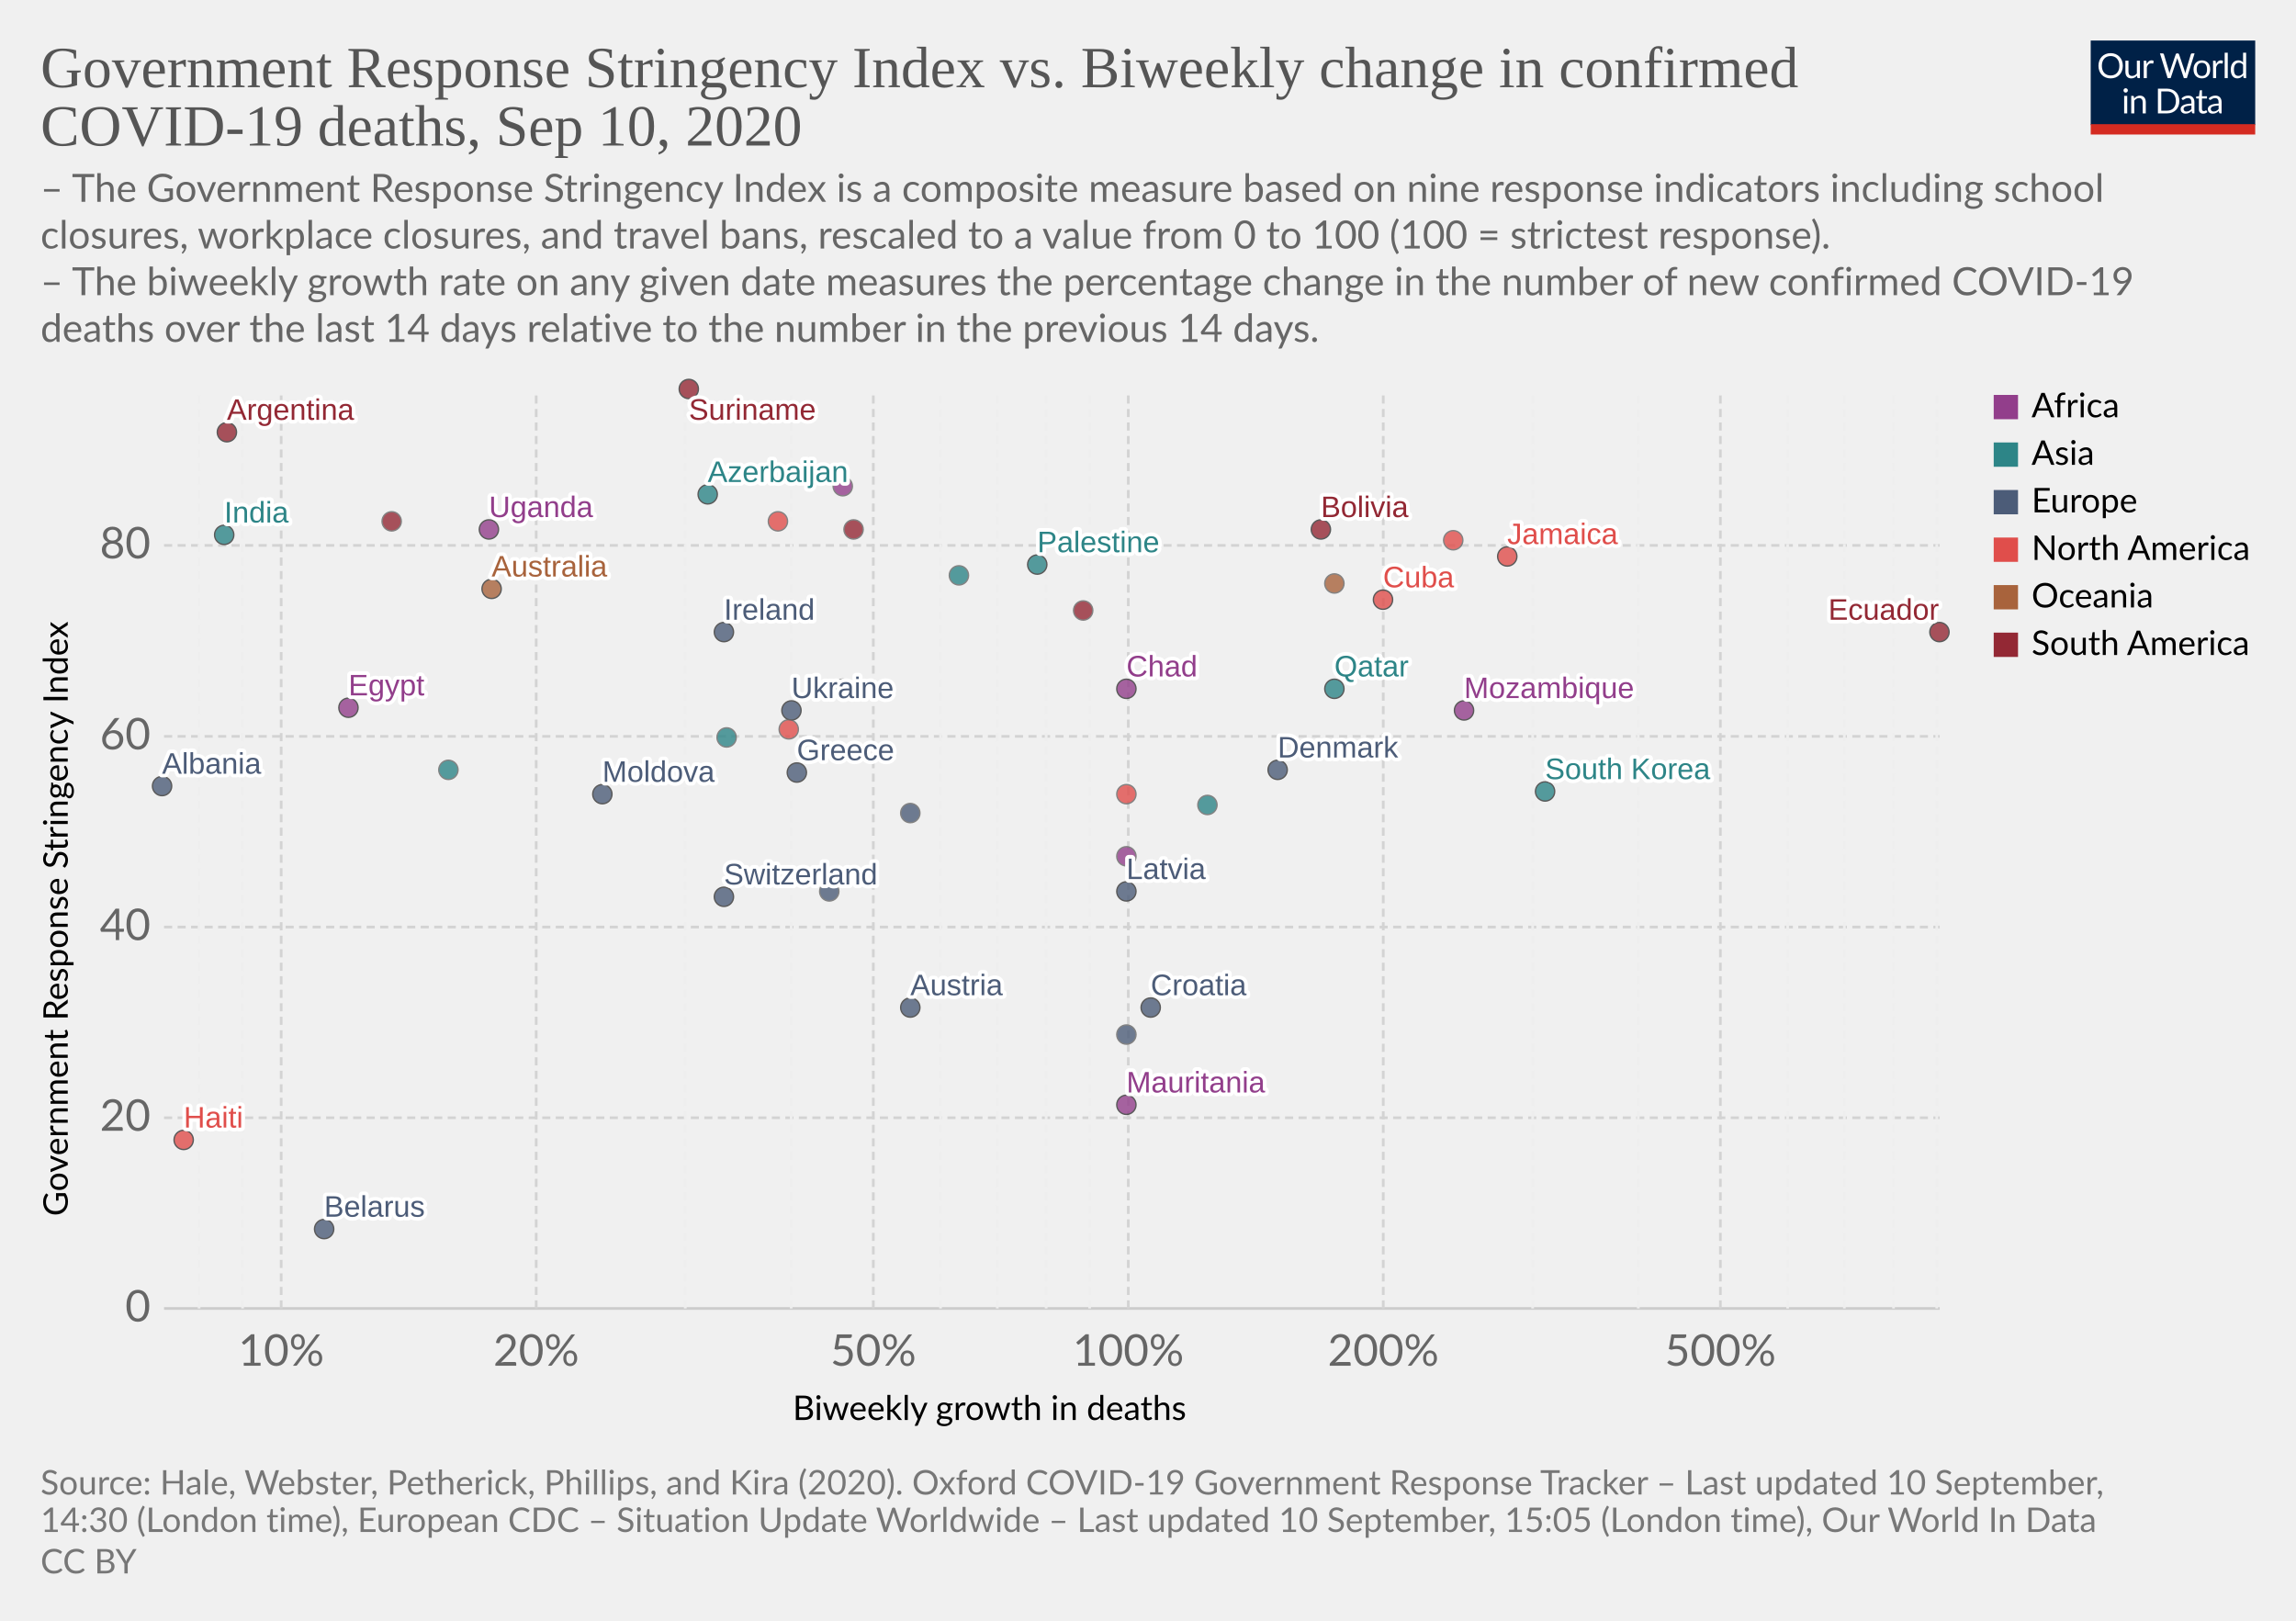
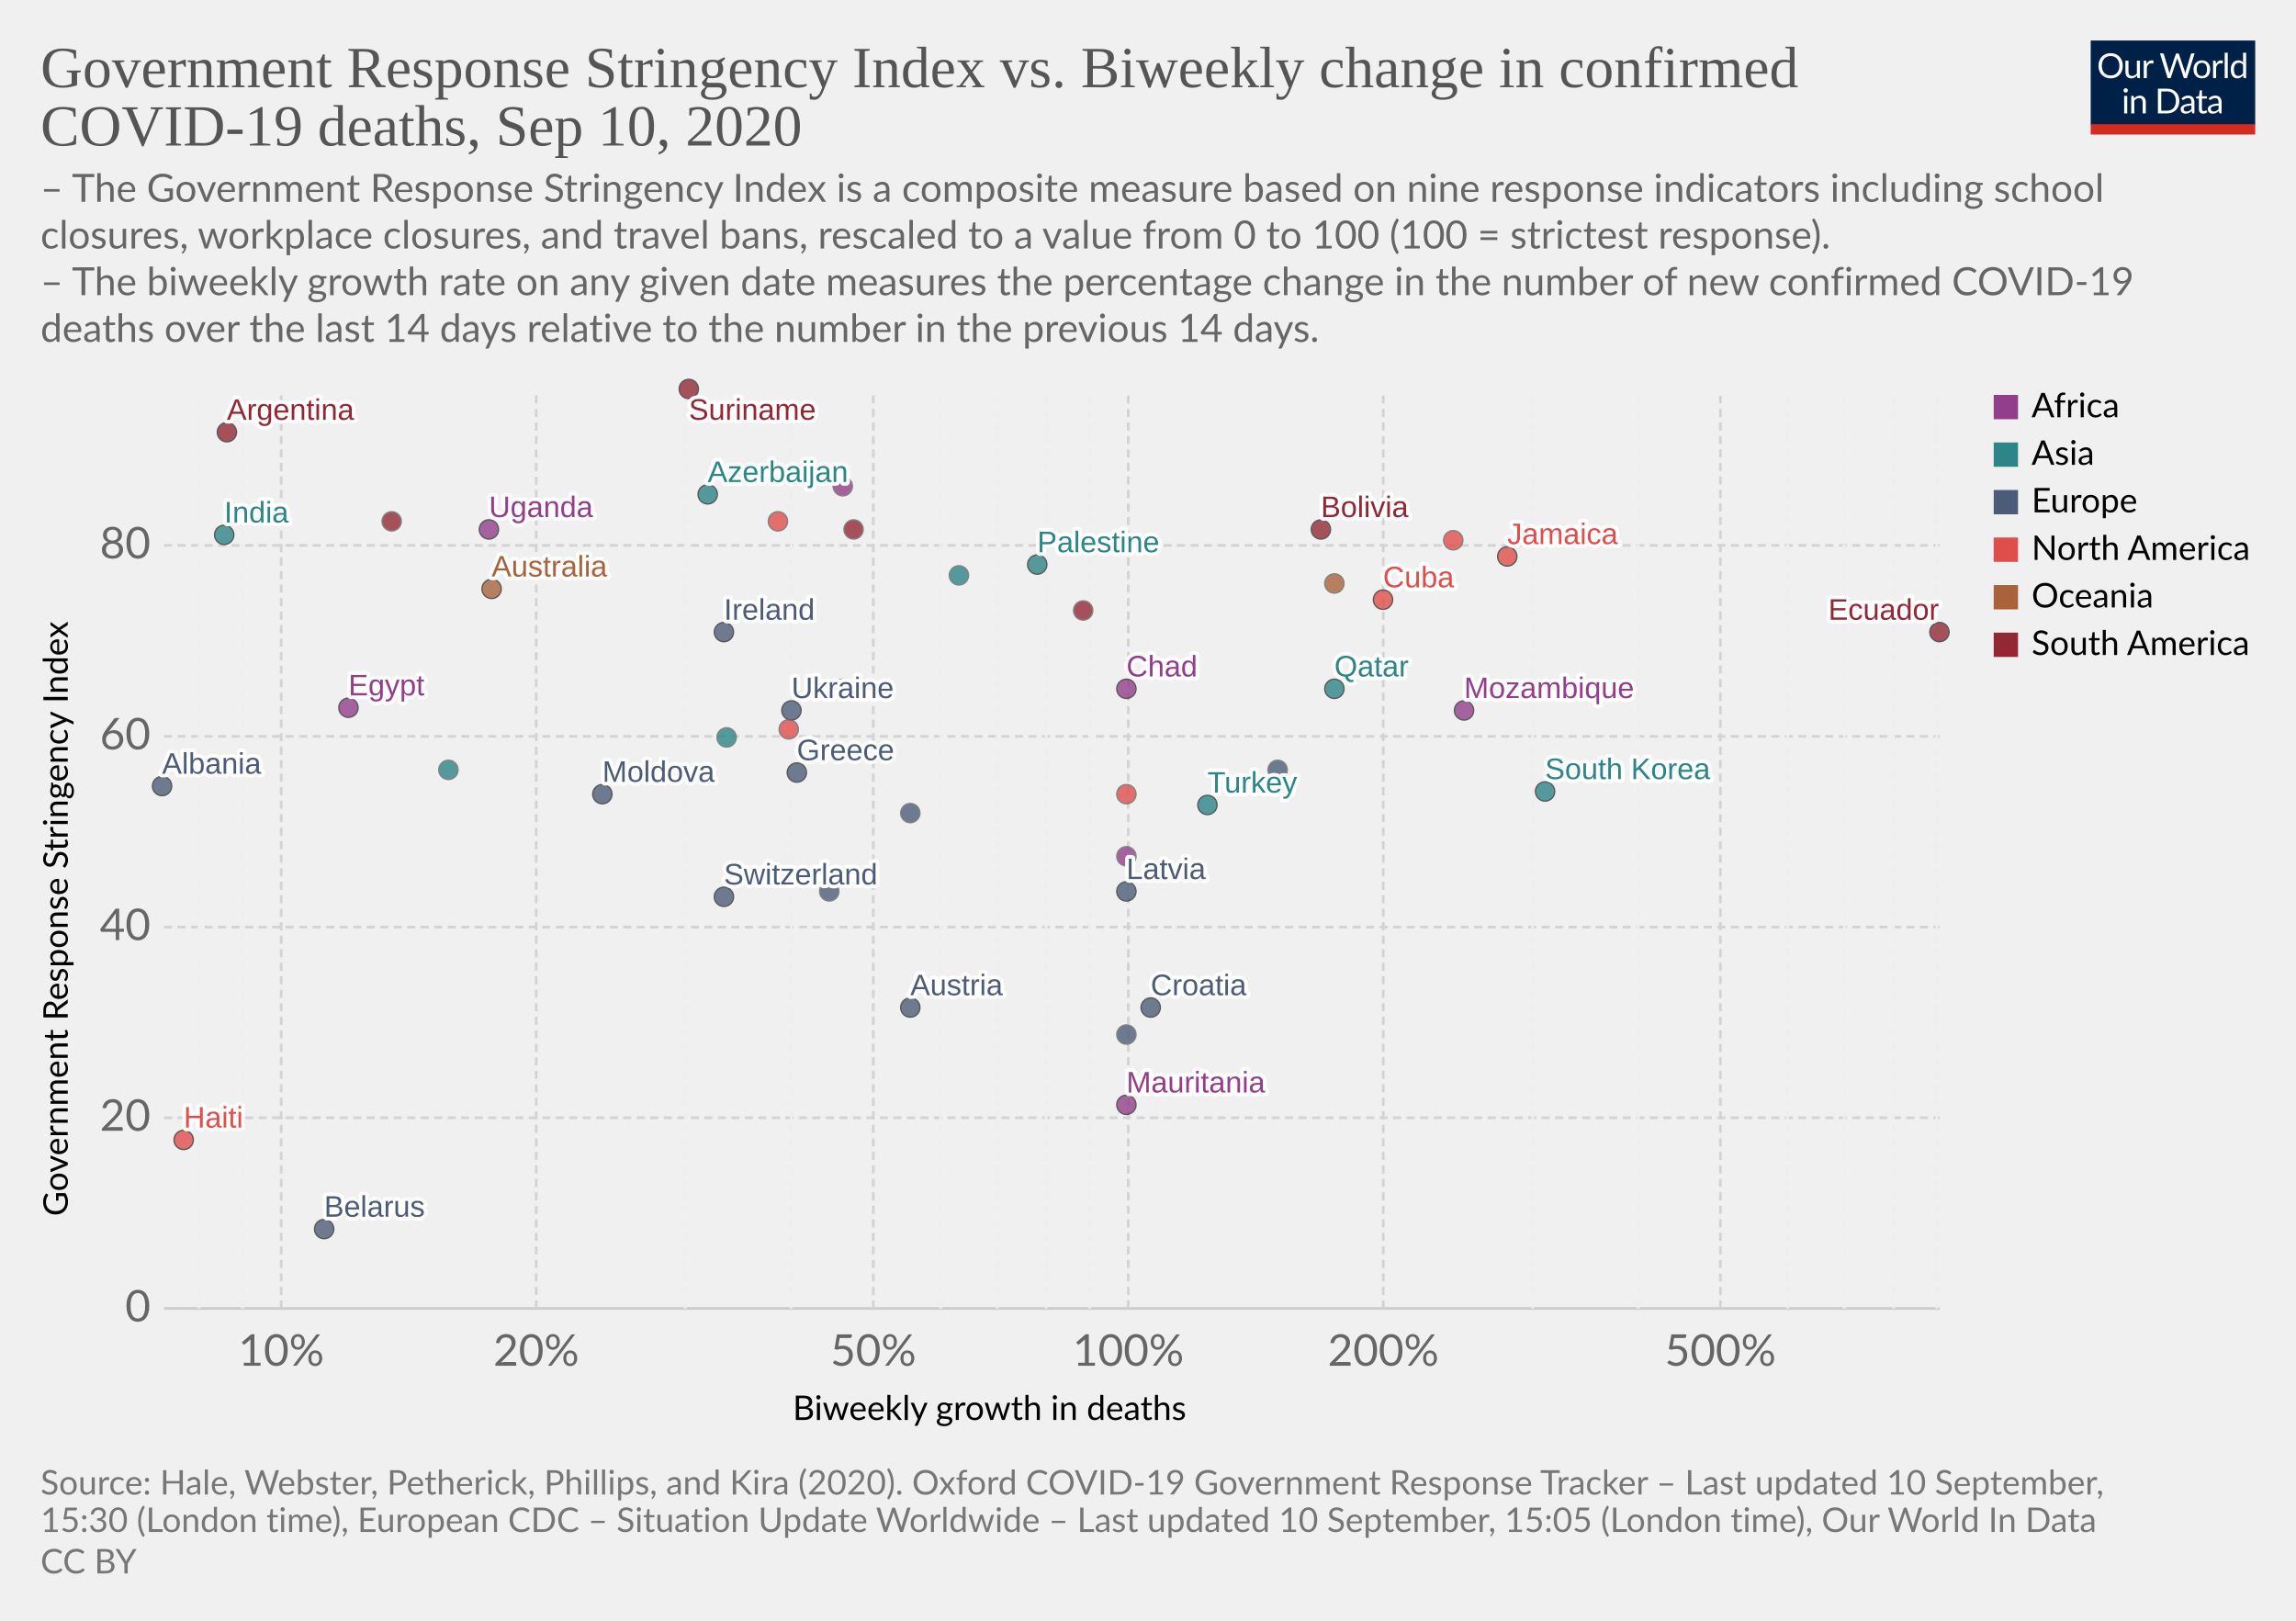
<svg xmlns="http://www.w3.org/2000/svg" version="1.1" style="background-color:#fff;-webkit-font-smoothing:antialiased" width="850" height="600" viewBox="0 0 850 600" font-family="Lato,'Helvetica Neue',Helvetica,Arial,sans-serif" font-size="18" text-rendering="optimizeLegibility">
  <g class="HeaderView">
    <g transform="matrix(.29 0 0 .29 774 15)">
      <svg width="210" height="120" viewBox="0 0 210 120" fill="none">
        <g clip-path="url(#clip0)">
          <path d="M0 0h210v107.89H0V0z" fill="#002147" />
          <path d="M40.98 32.25c0 2.36-.38 4.53-1.12 6.51a14.26 14.26 0 01-8.1 8.4c-1.9.78-4.02 1.17-6.34 1.17a16.6 16.6 0 01-6.33-1.17 14.31 14.31 0 01-8.08-8.4 18.29 18.29 0 01-1.12-6.51c0-2.36.38-4.53 1.12-6.5a14.32 14.32 0 018.07-8.44c1.92-.8 4.03-1.19 6.34-1.19 2.32 0 4.43.4 6.34 1.19 1.92.8 3.56 1.9 4.93 3.34a14.87 14.87 0 013.17 5.1 18.1 18.1 0 011.12 6.5zm-4.38 0c0-1.94-.26-3.68-.8-5.22a10.91 10.91 0 00-2.24-3.89 9.68 9.68 0 00-3.52-2.46 11.95 11.95 0 00-4.62-.86c-1.68 0-3.21.28-4.6.86a9.88 9.88 0 00-3.54 2.46 10.91 10.91 0 00-2.24 3.9c-.53 1.53-.8 3.27-.8 5.2 0 1.94.27 3.68.8 5.22a11.17 11.17 0 002.24 3.9 10.01 10.01 0 003.55 2.44c1.38.56 2.9.83 4.6.83 1.7 0 3.24-.27 4.61-.83a9.8 9.8 0 003.52-2.44 11.17 11.17 0 002.25-3.9c.53-1.54.8-3.28.8-5.21zm26.22-6.54V48H60.5c-.56 0-.9-.27-1.05-.81l-.31-2.4a12.45 12.45 0 01-3.26 2.6c-1.2.64-2.58.96-4.13.96-1.22 0-2.3-.2-3.24-.6a6.52 6.52 0 01-2.33-1.7 7.37 7.37 0 01-1.43-2.67c-.3-1.04-.46-2.2-.46-3.45V25.7h3.91v14.22c0 1.68.38 2.99 1.15 3.91.77.93 1.96 1.39 3.54 1.39 1.16 0 2.24-.27 3.23-.82a10.42 10.42 0 002.8-2.28V25.7h3.91zm8.61 4.47a9.94 9.94 0 012.6-3.56 5.64 5.64 0 013.76-1.3c.47 0 .92.05 1.34.15.44.1.83.27 1.17.49l-.3 2.92c-.09.37-.3.55-.66.55-.2 0-.5-.04-.9-.13a6.21 6.21 0 00-3.24.18c-.54.2-1.03.5-1.47.92-.42.4-.81.9-1.17 1.5-.33.58-.64 1.26-.92 2.02V48H67.7V25.71h2.25c.42 0 .72.08.88.25.16.16.27.44.33.83l.26 3.39zm61.16-13.7L122.75 48h-3.82l-7.99-24.05a21.95 21.95 0 01-.42-1.58 38.36 38.36 0 01-.44 1.58L102.05 48h-3.83L88.4 16.47h3.54c.38 0 .7.1.95.29.26.2.43.43.5.73l6.52 21.9c.1.4.2.83.28 1.28.1.46.2.94.29 1.46l.3-1.46c.12-.47.25-.9.38-1.27l7.41-21.91c.1-.25.26-.48.51-.69.27-.22.58-.33.95-.33h1.23c.38 0 .69.1.92.29.24.2.41.43.53.73l7.4 21.9a28.4 28.4 0 01.68 2.62 29.52 29.52 0 01.52-2.61l6.54-21.91c.07-.27.23-.5.48-.7.27-.21.58-.32.95-.32h3.32zm9.35 8.88c1.63 0 3.1.27 4.4.82a9.43 9.43 0 015.46 5.94c.5 1.4.74 2.98.74 4.73 0 1.76-.25 3.34-.74 4.75a9.43 9.43 0 01-5.46 5.92c-1.3.52-2.77.79-4.4.79-1.64 0-3.12-.27-4.44-.8a9.42 9.42 0 01-3.35-2.3c-.92-1-1.63-2.2-2.13-3.61-.49-1.41-.73-3-.73-4.75s.24-3.33.73-4.73c.5-1.43 1.2-2.64 2.13-3.63a9.4 9.4 0 013.35-2.31c1.32-.55 2.8-.82 4.44-.82zm0 19.89c2.2 0 3.84-.73 4.93-2.2 1.08-1.48 1.63-3.54 1.63-6.18 0-2.66-.55-4.72-1.63-6.2-1.09-1.49-2.73-2.23-4.93-2.23-1.12 0-2.09.2-2.93.57a5.7 5.7 0 00-2.06 1.65 7.5 7.5 0 00-1.24 2.67c-.26 1.04-.4 2.22-.4 3.54 0 2.64.55 4.7 1.64 6.18 1.1 1.47 2.76 2.2 4.99 2.2zm17.97-15.07a9.94 9.94 0 012.6-3.56 5.64 5.64 0 013.76-1.3c.47 0 .91.05 1.34.15.44.1.83.27 1.16.49l-.28 2.92c-.09.37-.31.55-.66.55-.2 0-.5-.04-.9-.13a6.2 6.2 0 00-3.24.18c-.54.2-1.03.5-1.47.92-.43.4-.82.9-1.17 1.5a13.1 13.1 0 00-.92 2.02V48h-3.94V25.71h2.24c.43 0 .72.08.88.25.17.16.28.44.33.83l.27 3.39zm15.04-14.59V48h-3.92V15.6h3.92zm19.55 15.43a6.22 6.22 0 00-2.38-2.05 6.7 6.7 0 00-2.86-.6c-2.07 0-3.66.75-4.77 2.23-1.12 1.48-1.68 3.6-1.68 6.33 0 1.46.13 2.7.38 3.74a7.29 7.29 0 001.1 2.56 4.35 4.35 0 001.78 1.45c.7.3 1.5.46 2.4.46 1.29 0 2.41-.3 3.36-.88a9.6 9.6 0 002.67-2.49V31.02zm3.91-15.43V48h-2.33c-.56 0-.9-.27-1.06-.81l-.35-2.71a12.13 12.13 0 01-3.25 2.77 8.28 8.28 0 01-4.23 1.06 7.31 7.31 0 01-6.14-2.9c-.73-.96-1.3-2.15-1.69-3.57a18.35 18.35 0 01.07-9.48 11.29 11.29 0 011.89-3.7 8.7 8.7 0 017.06-3.34 7.96 7.96 0 016.12 2.62V15.59h3.91zM46.61 70.71V93H42.7V70.71h3.91zm.84-7c0 .39-.08.75-.24 1.09a2.81 2.81 0 01-1.52 1.47 2.67 2.67 0 01-2.16 0 2.9 2.9 0 01-1.45-1.47 2.67 2.67 0 010-2.16c.15-.35.35-.65.6-.9.25-.27.53-.47.85-.62a2.67 2.67 0 012.16 0c.35.15.65.35.9.62.27.25.47.55.62.9.16.34.24.7.24 1.08zm7.97 10.24c.49-.54 1-1.04 1.54-1.48a9.85 9.85 0 013.66-1.84 8.96 8.96 0 015.43.35c.94.4 1.72.97 2.33 1.71a7.36 7.36 0 011.43 2.67c.32 1.04.49 2.19.49 3.45V93h-3.94V78.81c0-1.69-.4-3-1.17-3.92-.76-.93-1.93-1.4-3.5-1.4a6.6 6.6 0 00-3.25.83c-1 .56-1.92 1.31-2.77 2.27V93h-3.94V70.71h2.35c.56 0 .9.28 1.04.82l.3 2.42zm57.7 3.3c0 2.36-.37 4.5-1.11 6.44a14.3 14.3 0 01-3.17 4.98 14.1 14.1 0 01-4.93 3.2c-1.9.76-4.02 1.13-6.33 1.13H85.8V61.47h11.77c2.31 0 4.42.39 6.33 1.15a13.8 13.8 0 018.1 8.18 17.75 17.75 0 011.12 6.45zm-4.37 0c0-1.94-.26-3.67-.8-5.2a10.94 10.94 0 00-2.23-3.87 9.57 9.57 0 00-3.53-2.42 12.23 12.23 0 00-4.61-.83h-7.5v24.62h7.5c1.7 0 3.24-.28 4.61-.84a9.7 9.7 0 003.53-2.4 10.94 10.94 0 002.24-3.87c.53-1.53.8-3.26.8-5.2zm19.8 5.72c-1.8.06-3.34.2-4.62.44-1.26.22-2.3.51-3.1.88-.8.36-1.37.8-1.74 1.3-.35.5-.53 1.05-.53 1.67 0 .58.1 1.1.3 1.52a3 3 0 00.76 1.05c.34.27.73.46 1.17.6.45.11.94.17 1.45.17a7.28 7.28 0 003.5-.81 11.95 11.95 0 002.82-2.2v-4.62zm-12.65-9.11a12.73 12.73 0 013.98-2.66c1.43-.59 3-.88 4.73-.88 1.25 0 2.36.2 3.33.61a6.81 6.81 0 013.94 4.38c.33 1.04.5 2.19.5 3.43V93h-1.74a1.8 1.8 0 01-.88-.18c-.2-.13-.36-.38-.48-.74l-.44-2.12c-.59.55-1.16 1.03-1.72 1.46a9.48 9.48 0 01-3.74 1.7c-.69.15-1.46.23-2.3.23-.87 0-1.69-.12-2.45-.35a5.34 5.34 0 01-3.34-2.93 6.64 6.64 0 01-.49-2.64c0-.88.25-1.72.73-2.53a6.33 6.33 0 012.35-2.17c1.09-.63 2.5-1.15 4.25-1.54 1.75-.41 3.89-.65 6.42-.7v-1.75c0-1.73-.37-3.03-1.12-3.91-.75-.9-1.84-1.34-3.28-1.34-.97 0-1.78.12-2.44.37-.64.23-1.2.5-1.7.81l-1.23.82c-.33.23-.67.35-1 .35-.27 0-.5-.07-.69-.2a2.1 2.1 0 01-.48-.53l-.7-1.25zm27.67 19.5c-1.76 0-3.12-.5-4.07-1.48-.94-.98-1.41-2.4-1.41-4.25V74h-2.68a.9.9 0 01-.6-.2c-.16-.14-.24-.36-.24-.66v-1.56l3.65-.46.9-6.89a.9.9 0 01.29-.52.88.88 0 01.62-.22H142v7.67h6.44V74H142v13.38c0 .94.22 1.63.68 2.09.45.45 1.04.68 1.76.68a3.21 3.21 0 001.85-.53l.55-.35c.16-.12.3-.18.41-.18.2 0 .4.13.55.38l1.15 1.87a7.45 7.45 0 01-2.44 1.5c-.96.35-1.94.52-2.95.52zm19.68-10.4c-1.8.07-3.34.21-4.62.45-1.26.22-2.3.51-3.1.88-.8.36-1.37.8-1.74 1.3-.35.5-.53 1.05-.53 1.67 0 .58.1 1.1.3 1.52.18.42.44.77.76 1.05.34.27.73.46 1.17.6.45.11.94.17 1.45.17a7.3 7.3 0 003.5-.81 12.04 12.04 0 002.82-2.2v-4.62zm-12.65-9.1a12.72 12.72 0 013.99-2.66c1.42-.59 3-.88 4.72-.88 1.25 0 2.36.2 3.33.61a6.81 6.81 0 013.94 4.38c.33 1.04.5 2.19.5 3.43V93h-1.74a1.8 1.8 0 01-.88-.18c-.2-.13-.36-.38-.48-.74l-.44-2.12c-.59.55-1.16 1.03-1.72 1.46a9.48 9.48 0 01-3.74 1.7c-.69.15-1.46.23-2.3.23-.87 0-1.69-.12-2.45-.35a5.33 5.33 0 01-3.34-2.93 6.62 6.62 0 01-.49-2.64c0-.88.25-1.72.73-2.53a6.33 6.33 0 012.35-2.17c1.09-.63 2.5-1.15 4.25-1.54a31.2 31.2 0 016.42-.7v-1.75c0-1.73-.37-3.03-1.12-3.91-.75-.9-1.84-1.34-3.28-1.34-.97 0-1.78.12-2.44.37-.64.23-1.2.5-1.7.81-.46.3-.87.57-1.22.82-.34.23-.68.35-1.02.35-.26 0-.49-.07-.68-.2a1.88 1.88 0 01-.48-.53l-.7-1.25z" fill="#fff" />
          <path fill="#D42B21" d="M0 106.79h210V120H0z" />
        </g>
        <defs>
          <clipPath id="clip0">
            <path fill="#fff" d="M0 0h210v120H0z" />
          </clipPath>
        </defs>
      </svg>
    </g>
    <a href="https://ourworldindata.org/grapher/stringency-index-vs-biweekly-covid-deaths?year=latest&amp;time=latest" target="_blank" font-family="&quot;Playfair Display&quot;,Georgia,&quot;Times New Roman&quot;,serif">
      <text font-size="21.6" x="15" y="32.3" fill="#555">
        <tspan x="15" y="32.28">Government Response Stringency Index vs. Biweekly change in confirmed</tspan>
        <tspan x="15" y="53.88">COVID-19 deaths, Sep 10, 2020</tspan>
      </text>
    </a>
    <text font-size="14.4" x="15" y="74.7" fill="#666">
      <tspan x="15" y="74.72">– The Government Response Stringency Index is a composite measure based on nine response indicators including school</tspan>
      <tspan x="15" y="92">closures, workplace closures, and travel bans, rescaled to a value from 0 to 100 (100 = strictest response).</tspan>
      <tspan x="15" y="109.28"> – The biweekly growth rate on any given date measures the percentage change in the number of new confirmed COVID-19</tspan>
      <tspan x="15" y="126.56">deaths over the last 14 days relative to the number in the previous 14 days.</tspan>
    </text>
  </g>
  <g class="ScatterPlot">
    <g class="DualAxisView">
      <g class="HorizontalAxis">
        <text font-size="12.6" x="293.5" y="525.7">
          <tspan x="293.47" y="525.68">Biweekly growth in deaths</tspan>
        </text>
        <text x="104.1" y="505.6" fill="#666" text-anchor="middle" font-size="16.2">10%</text>
        <text x="198.5" y="505.6" fill="#666" text-anchor="middle" font-size="16.2">20%</text>
        <text x="323.3" y="505.6" fill="#666" text-anchor="middle" font-size="16.2">50%</text>
        <text x="417.7" y="505.6" fill="#666" text-anchor="middle" font-size="16.2">100%</text>
        <text x="512.1" y="505.6" fill="#666" text-anchor="middle" font-size="16.2">200%</text>
        <text x="636.9" y="505.6" fill="#666" text-anchor="middle" font-size="16.2">500%</text>
      </g>
      <g class="VerticalAxis">
        <text font-size="12.6" x="-450.2" y="25.1" transform="rotate(-90)">
          <tspan x="-450.2" y="25.08">Government Response Stringency Index</tspan>
        </text>
        <text x="55.74" y="484.4" fill="#666" dominant-baseline="middle" text-anchor="end" font-size="16.2">0</text>
        <text x="55.74" y="413.8" fill="#666" dominant-baseline="middle" text-anchor="end" font-size="16.2">20</text>
        <text x="55.74" y="343.2" fill="#666" dominant-baseline="middle" text-anchor="end" font-size="16.2">40</text>
        <text x="55.74" y="272.6" fill="#666" dominant-baseline="middle" text-anchor="end" font-size="16.2">60</text>
        <text x="55.74" y="201.9" fill="#666" dominant-baseline="middle" text-anchor="end" font-size="16.2">80</text>
      </g>
      <g class="AxisGridLines horizontalLines">
        <path stroke="#ccc" d="M60.74 484.4h657.35" />
        <path stroke="#d3d3d3" stroke-dasharray="3,2" d="M60.74 413.8h657.35M60.74 343.2h657.35M60.74 272.6h657.35M60.74 201.9h657.35" />
      </g>
      <g class="AxisGridLines verticalLines" stroke-dasharray="3,2">
        <path stroke="#eee" d="M73.7 484.4v-340M89.8 484.4v-340" />
        <path stroke="#d3d3d3" d="M104.1 484.4v-340M198.5 484.4v-340" />
        <path stroke="#eee" d="M253.7 484.4v-340M292.9 484.4v-340" />
        <path stroke="#d3d3d3" d="M323.3 484.4v-340" />
        <path stroke="#eee" d="M348.2 484.4v-340M369.2 484.4v-340M387.3 484.4v-340M403.4 484.4v-340" />
        <path stroke="#d3d3d3" d="M417.7 484.4v-340M512.1 484.4v-340" />
        <path stroke="#eee" d="M567.4 484.4v-340M606.5 484.4v-340" />
        <path stroke="#d3d3d3" d="M636.9 484.4v-340" />
        <path stroke="#eee" d="M661.8 484.4v-340M682.8 484.4v-340M701 484.4v-340M717 484.4v-340" />
      </g>
    </g>
    <g class="PointsWithLabels clickable" clip-path="url(#a)" font-family="Arial, sans-serif">
      <path fill="rgba(255,255,255,0)" d="M60.74 144.4h657.35v340H60.74z" />
      <defs>
        <clipPath id="a">
          <path d="M50.74 134.4h677.35v360H50.74z" />
        </clipPath>
      </defs>
      <g class="key-Argentina_0">
        <circle cx="84" cy="160" r="3.57" fill="#932834" opacity=".8" stroke="#333" stroke-width=".5" />
      </g>
      <g class="key-Australia_0">
        <circle cx="182" cy="218" r="3.57" fill="#A8633C" opacity=".8" stroke="#333" stroke-width=".5" />
      </g>
      <g class="key-Austria_0">
        <circle cx="337" cy="373" r="3.57" fill="#4C5C78" opacity=".8" stroke="#333" stroke-width=".5" />
      </g>
      <g class="key-Azerbaijan_0">
        <circle cx="262" cy="183" r="3.57" fill="#2D8587" opacity=".8" stroke="#333" stroke-width=".5" />
      </g>
      <g class="key-Belarus_0">
        <circle cx="120" cy="455" r="3.57" fill="#4C5C78" opacity=".8" stroke="#333" stroke-width=".5" />
      </g>
      <g class="key-Bolivia_0">
        <circle cx="489" cy="196" r="3.57" fill="#932834" opacity=".8" stroke="#333" stroke-width=".5" />
      </g>
      <g class="key-Switzerland_0">
        <circle cx="268" cy="332" r="3.57" fill="#4C5C78" opacity=".8" stroke="#333" stroke-width=".5" />
      </g>
-       <g class="key-Denmark_0">
-         <circle cx="473" cy="285" r="3.57" fill="#4C5C78" opacity=".8" stroke="#333" stroke-width=".5" />
-       </g>
      <g class="key-Ukraine_0">
        <circle cx="293" cy="263" r="3.57" fill="#4C5C78" opacity=".8" stroke="#333" stroke-width=".5" />
      </g>
      <g class="key-Palestine_0">
        <circle cx="384" cy="209" r="3.57" fill="#2D8587" opacity=".8" stroke="#333" stroke-width=".5" />
      </g>
      <g class="key-Moldova_0">
        <circle cx="223" cy="294" r="3.57" fill="#4C5C78" opacity=".8" stroke="#333" stroke-width=".5" />
      </g>
      <g class="key-Paraguay_0">
        <circle cx="316" cy="196" r="3.57" fill="#932834" opacity=".8" stroke="#666" stroke-width=".5" />
      </g>
      <g class="key-Albania_0">
        <circle cx="60" cy="291" r="3.57" fill="#4C5C78" opacity=".8" stroke="#333" stroke-width=".5" />
      </g>
      <g class="key-Cuba_0">
        <circle cx="512" cy="222" r="3.57" fill="#E04E4B" opacity=".8" stroke="#333" stroke-width=".5" />
      </g>
      <g class="key-Jamaica_0">
        <circle cx="558" cy="206" r="3.57" fill="#E04E4B" opacity=".8" stroke="#333" stroke-width=".5" />
      </g>
      <g class="key-Turkey_0">
-         <circle cx="447" cy="298" r="3.57" fill="#2D8587" opacity=".8" stroke="#666" stroke-width=".5" />
+         <circle cx="447" cy="298" r="3.57" fill="#2D8587" opacity=".8" stroke="#333" stroke-width=".5" />
      </g>
      <g class="key-Aruba_0">
        <circle cx="292" cy="270" r="3.57" fill="#E04E4B" opacity=".8" stroke="#666" stroke-width=".5" />
      </g>
      <g class="key-Trinidad-and-Tobago_0">
        <circle cx="538" cy="200" r="3.57" fill="#E04E4B" opacity=".8" stroke="#666" stroke-width=".5" />
+       </g>
+       <g class="key-Denmark_0">
+         <circle cx="473" cy="285" r="3.57" fill="#4C5C78" opacity=".8" stroke="#666" stroke-width=".5" />
      </g>
      <g class="key-Ecuador_0">
        <circle cx="718" cy="234" r="3.57" fill="#932834" opacity=".8" stroke="#333" stroke-width=".5" />
      </g>
      <g class="key-Egypt_0">
        <circle cx="129" cy="262" r="3.57" fill="#923E8B" opacity=".8" stroke="#333" stroke-width=".5" />
      </g>
      <g class="key-France_0">
        <circle cx="307" cy="330" r="3.57" fill="#4C5C78" opacity=".8" stroke="#666" stroke-width=".5" />
      </g>
      <g class="key-Greece_0">
        <circle cx="295" cy="286" r="3.57" fill="#4C5C78" opacity=".8" stroke="#333" stroke-width=".5" />
      </g>
      <g class="key-Guyana_0">
        <circle cx="401" cy="226" r="3.57" fill="#932834" opacity=".8" stroke="#666" stroke-width=".5" />
      </g>
      <g class="key-Honduras_0">
        <circle cx="288" cy="193" r="3.57" fill="#E04E4B" opacity=".8" stroke="#666" stroke-width=".5" />
      </g>
      <g class="key-Croatia_0">
        <circle cx="426" cy="373" r="3.57" fill="#4C5C78" opacity=".8" stroke="#333" stroke-width=".5" />
      </g>
      <g class="key-Hungary_0">
        <circle cx="337" cy="301" r="3.57" fill="#4C5C78" opacity=".8" stroke="#666" stroke-width=".5" />
      </g>
      <g class="key-Indonesia_0">
        <circle cx="269" cy="273" r="3.57" fill="#2D8587" opacity=".8" stroke="#666" stroke-width=".5" />
      </g>
      <g class="key-India_0">
        <circle cx="83" cy="198" r="3.57" fill="#2D8587" opacity=".8" stroke="#333" stroke-width=".5" />
      </g>
      <g class="key-Ireland_0">
        <circle cx="268" cy="234" r="3.57" fill="#4C5C78" opacity=".8" stroke="#333" stroke-width=".5" />
      </g>
      <g class="key-Qatar_0">
        <circle cx="494" cy="255" r="3.57" fill="#2D8587" opacity=".8" stroke="#333" stroke-width=".5" />
      </g>
      <g class="key-Slovakia_0">
        <circle cx="417" cy="383" r="3.57" fill="#4C5C78" opacity=".8" stroke="#666" stroke-width=".5" />
      </g>
      <g class="key-Uganda_0">
        <circle cx="181" cy="196" r="3.57" fill="#923E8B" opacity=".8" stroke="#333" stroke-width=".5" />
      </g>
      <g class="key-Venezuela_0">
        <circle cx="145" cy="193" r="3.57" fill="#932834" opacity=".8" stroke="#666" stroke-width=".5" />
      </g>
      <g class="key-Latvia_0">
        <circle cx="417" cy="330" r="3.57" fill="#4C5C78" opacity=".8" stroke="#333" stroke-width=".5" />
      </g>
      <g class="key-Chad_0">
        <circle cx="417" cy="255" r="3.57" fill="#923E8B" opacity=".8" stroke="#333" stroke-width=".5" />
      </g>
      <g class="key-Mozambique_0">
        <circle cx="542" cy="263" r="3.57" fill="#923E8B" opacity=".8" stroke="#333" stroke-width=".5" />
      </g>
      <g class="key-Libya_0">
        <circle cx="312" cy="180" r="3.57" fill="#923E8B" opacity=".8" stroke="#666" stroke-width=".5" />
      </g>
      <g class="key-Turks-and-Caicos-Islands_0">
        <circle cx="417" cy="294" r="3.57" fill="#E04E4B" opacity=".8" stroke="#666" stroke-width=".5" />
      </g>
      <g class="key-Mali_0">
        <circle cx="417" cy="317" r="3.57" fill="#923E8B" opacity=".8" stroke="#666" stroke-width=".5" />
      </g>
      <g class="key-South-Korea_0">
        <circle cx="572" cy="293" r="3.57" fill="#2D8587" opacity=".8" stroke="#333" stroke-width=".5" />
      </g>
      <g class="key-Lebanon_0">
        <circle cx="312" cy="255" r="3.57" fill="#2D8587" opacity=".8" stroke="#666" stroke-width=".5" />
      </g>
      <g class="key-Nepal_0">
        <circle cx="355" cy="213" r="3.57" fill="#2D8587" opacity=".8" stroke="#666" stroke-width=".5" />
      </g>
      <g class="key-Philippines_0">
        <circle cx="166" cy="285" r="3.57" fill="#2D8587" opacity=".8" stroke="#666" stroke-width=".5" />
      </g>
      <g class="key-Mauritania_0">
        <circle cx="417" cy="409" r="3.57" fill="#923E8B" opacity=".8" stroke="#333" stroke-width=".5" />
      </g>
      <g class="key-Suriname_0">
        <circle cx="255" cy="144" r="3.57" fill="#932834" opacity=".8" stroke="#333" stroke-width=".5" />
      </g>
      <g class="key-Guam_0">
        <circle cx="494" cy="216" r="3.57" fill="#A8633C" opacity=".8" stroke="#666" stroke-width=".5" />
      </g>
      <g class="key-Haiti_0">
        <circle cx="68" cy="422" r="3.57" fill="#E04E4B" opacity=".8" stroke="#333" stroke-width=".5" />
      </g>
      <g class="backgroundLabels" fill="#333" font-size="11" font-weight="400">
        <text x="84" y="155.43" fill="#fff" stroke="#fff" stroke-linecap="round" stroke-linejoin="round" stroke-width=".25em">Argentina</text>
        <text x="84" y="155.43" fill="#932834">Argentina</text>
        <text x="182" y="213.43" fill="#fff" stroke="#fff" stroke-linecap="round" stroke-linejoin="round" stroke-width=".25em">Australia</text>
        <text x="182" y="213.43" fill="#A8633C">Australia</text>
        <text x="337" y="368.43" fill="#fff" stroke="#fff" stroke-linecap="round" stroke-linejoin="round" stroke-width=".25em">Austria</text>
        <text x="337" y="368.43" fill="#4C5C78">Austria</text>
        <text x="262" y="178.43" fill="#fff" stroke="#fff" stroke-linecap="round" stroke-linejoin="round" stroke-width=".25em">Azerbaijan</text>
        <text x="262" y="178.43" fill="#2D8587">Azerbaijan</text>
        <text x="120" y="450.43" fill="#fff" stroke="#fff" stroke-linecap="round" stroke-linejoin="round" stroke-width=".25em">Belarus</text>
        <text x="120" y="450.43" fill="#4C5C78">Belarus</text>
        <text x="489" y="191.43" fill="#fff" stroke="#fff" stroke-linecap="round" stroke-linejoin="round" stroke-width=".25em">Bolivia</text>
        <text x="489" y="191.43" fill="#932834">Bolivia</text>
        <text x="268" y="327.43" fill="#fff" stroke="#fff" stroke-linecap="round" stroke-linejoin="round" stroke-width=".25em">Switzerland</text>
        <text x="268" y="327.43" fill="#4C5C78">Switzerland</text>
-         <text x="473" y="280.43" fill="#fff" stroke="#fff" stroke-linecap="round" stroke-linejoin="round" stroke-width=".25em">Denmark</text>
-         <text x="473" y="280.43" fill="#4C5C78">Denmark</text>
        <text x="293" y="258.43" fill="#fff" stroke="#fff" stroke-linecap="round" stroke-linejoin="round" stroke-width=".25em">Ukraine</text>
        <text x="293" y="258.43" fill="#4C5C78">Ukraine</text>
        <text x="384" y="204.43" fill="#fff" stroke="#fff" stroke-linecap="round" stroke-linejoin="round" stroke-width=".25em">Palestine</text>
        <text x="384" y="204.43" fill="#2D8587">Palestine</text>
        <text x="223" y="289.43" fill="#fff" stroke="#fff" stroke-linecap="round" stroke-linejoin="round" stroke-width=".25em">Moldova</text>
        <text x="223" y="289.43" fill="#4C5C78">Moldova</text>
        <text x="60" y="286.43" fill="#fff" stroke="#fff" stroke-linecap="round" stroke-linejoin="round" stroke-width=".25em">Albania</text>
        <text x="60" y="286.43" fill="#4C5C78">Albania</text>
        <text x="512" y="217.43" fill="#fff" stroke="#fff" stroke-linecap="round" stroke-linejoin="round" stroke-width=".25em">Cuba</text>
        <text x="512" y="217.43" fill="#E04E4B">Cuba</text>
        <text x="558" y="201.43" fill="#fff" stroke="#fff" stroke-linecap="round" stroke-linejoin="round" stroke-width=".25em">Jamaica</text>
        <text x="558" y="201.43" fill="#E04E4B">Jamaica</text>
+         <text x="447" y="293.43" fill="#fff" stroke="#fff" stroke-linecap="round" stroke-linejoin="round" stroke-width=".25em">Turkey</text>
+         <text x="447" y="293.43" fill="#2D8587">Turkey</text>
        <text x="676.86" y="229.43" fill="#fff" stroke="#fff" stroke-linecap="round" stroke-linejoin="round" stroke-width=".25em">Ecuador</text>
        <text x="676.86" y="229.43" fill="#932834">Ecuador</text>
        <text x="129" y="257.43" fill="#fff" stroke="#fff" stroke-linecap="round" stroke-linejoin="round" stroke-width=".25em">Egypt</text>
        <text x="129" y="257.43" fill="#923E8B">Egypt</text>
        <text x="295" y="281.43" fill="#fff" stroke="#fff" stroke-linecap="round" stroke-linejoin="round" stroke-width=".25em">Greece</text>
        <text x="295" y="281.43" fill="#4C5C78">Greece</text>
        <text x="426" y="368.43" fill="#fff" stroke="#fff" stroke-linecap="round" stroke-linejoin="round" stroke-width=".25em">Croatia</text>
        <text x="426" y="368.43" fill="#4C5C78">Croatia</text>
        <text x="83" y="193.43" fill="#fff" stroke="#fff" stroke-linecap="round" stroke-linejoin="round" stroke-width=".25em">India</text>
        <text x="83" y="193.43" fill="#2D8587">India</text>
        <text x="268" y="229.43" fill="#fff" stroke="#fff" stroke-linecap="round" stroke-linejoin="round" stroke-width=".25em">Ireland</text>
        <text x="268" y="229.43" fill="#4C5C78">Ireland</text>
        <text x="494" y="250.43" fill="#fff" stroke="#fff" stroke-linecap="round" stroke-linejoin="round" stroke-width=".25em">Qatar</text>
        <text x="494" y="250.43" fill="#2D8587">Qatar</text>
        <text x="181" y="191.43" fill="#fff" stroke="#fff" stroke-linecap="round" stroke-linejoin="round" stroke-width=".25em">Uganda</text>
        <text x="181" y="191.43" fill="#923E8B">Uganda</text>
        <text x="417" y="325.43" fill="#fff" stroke="#fff" stroke-linecap="round" stroke-linejoin="round" stroke-width=".25em">Latvia</text>
        <text x="417" y="325.43" fill="#4C5C78">Latvia</text>
        <text x="417" y="250.43" fill="#fff" stroke="#fff" stroke-linecap="round" stroke-linejoin="round" stroke-width=".25em">Chad</text>
        <text x="417" y="250.43" fill="#923E8B">Chad</text>
        <text x="542" y="258.43" fill="#fff" stroke="#fff" stroke-linecap="round" stroke-linejoin="round" stroke-width=".25em">Mozambique</text>
        <text x="542" y="258.43" fill="#923E8B">Mozambique</text>
        <text x="572" y="288.43" fill="#fff" stroke="#fff" stroke-linecap="round" stroke-linejoin="round" stroke-width=".25em">South Korea</text>
        <text x="572" y="288.43" fill="#2D8587">South Korea</text>
        <text x="417" y="404.43" fill="#fff" stroke="#fff" stroke-linecap="round" stroke-linejoin="round" stroke-width=".25em">Mauritania</text>
        <text x="417" y="404.43" fill="#923E8B">Mauritania</text>
        <text x="255" y="155.4" fill="#fff" stroke="#fff" stroke-linecap="round" stroke-linejoin="round" stroke-width=".25em">Suriname</text>
        <text x="255" y="155.4" fill="#932834">Suriname</text>
        <text x="68" y="417.43" fill="#fff" stroke="#fff" stroke-linecap="round" stroke-linejoin="round" stroke-width=".25em">Haiti</text>
        <text x="68" y="417.43" fill="#E04E4B">Haiti</text>
      </g>
    </g>
    <g class="ScatterColorLegend clickable" cursor="pointer">
      <g class="legendMark">
        <path fill="#923E8B" d="M738.09 146.2h9v9h-9z" />
        <text font-size="12.6" x="752.1" y="154.5">
          <tspan x="752.09" y="154.48">Africa</tspan>
        </text>
      </g>
      <g class="legendMark">
        <path fill="#2D8587" d="M738.09 163.8h9v9h-9z" />
        <text font-size="12.6" x="752.1" y="172.1">
          <tspan x="752.09" y="172.08">Asia</tspan>
        </text>
      </g>
      <g class="legendMark">
        <path fill="#4C5C78" d="M738.09 181.4h9v9h-9z" />
        <text font-size="12.6" x="752.1" y="189.7">
          <tspan x="752.09" y="189.68">Europe</tspan>
        </text>
      </g>
      <g class="legendMark">
        <path fill="#E04E4B" d="M738.09 199h9v9h-9z" />
        <text font-size="12.6" x="752.1" y="207.3">
          <tspan x="752.09" y="207.28">North America</tspan>
        </text>
      </g>
      <g class="legendMark">
        <path fill="#A8633C" d="M738.09 216.6h9v9h-9z" />
        <text font-size="12.6" x="752.1" y="224.9">
          <tspan x="752.09" y="224.88">Oceania</tspan>
        </text>
      </g>
      <g class="legendMark">
        <path fill="#932834" d="M738.09 234.2h9v9h-9z" />
        <text font-size="12.6" x="752.1" y="242.5">
          <tspan x="752.09" y="242.48">South America</tspan>
        </text>
      </g>
    </g>
  </g>
  <g class="SourcesFooter" fill="#777">
    <g class="clickable" fill="#777">
      <text font-size="12.6" x="15" y="553.3">
        <tspan x="15" y="553.28">Source: Hale, Webster, Petherick, Phillips, and Kira (2020). Oxford COVID-19 Government Response Tracker – Last updated 10 September,</tspan>
-         <tspan x="15" y="567.14">14:30 (London time), European CDC – Situation Update Worldwide – Last updated 10 September, 15:05 (London time), Our World In Data</tspan>
+         <tspan x="15" y="567.14">15:30 (London time), European CDC – Situation Update Worldwide – Last updated 10 September, 15:05 (London time), Our World In Data</tspan>
      </text>
    </g>
    <text font-size="12.6" x="15" y="582.5">
      <tspan x="15" y="582.48">
        <a class="cclogo" href="http://creativecommons.org/licenses/by/4.0/deed.en_US" target="_blank" fill="#777">CC BY</a>
      </tspan>
    </text>
  </g>
</svg>
